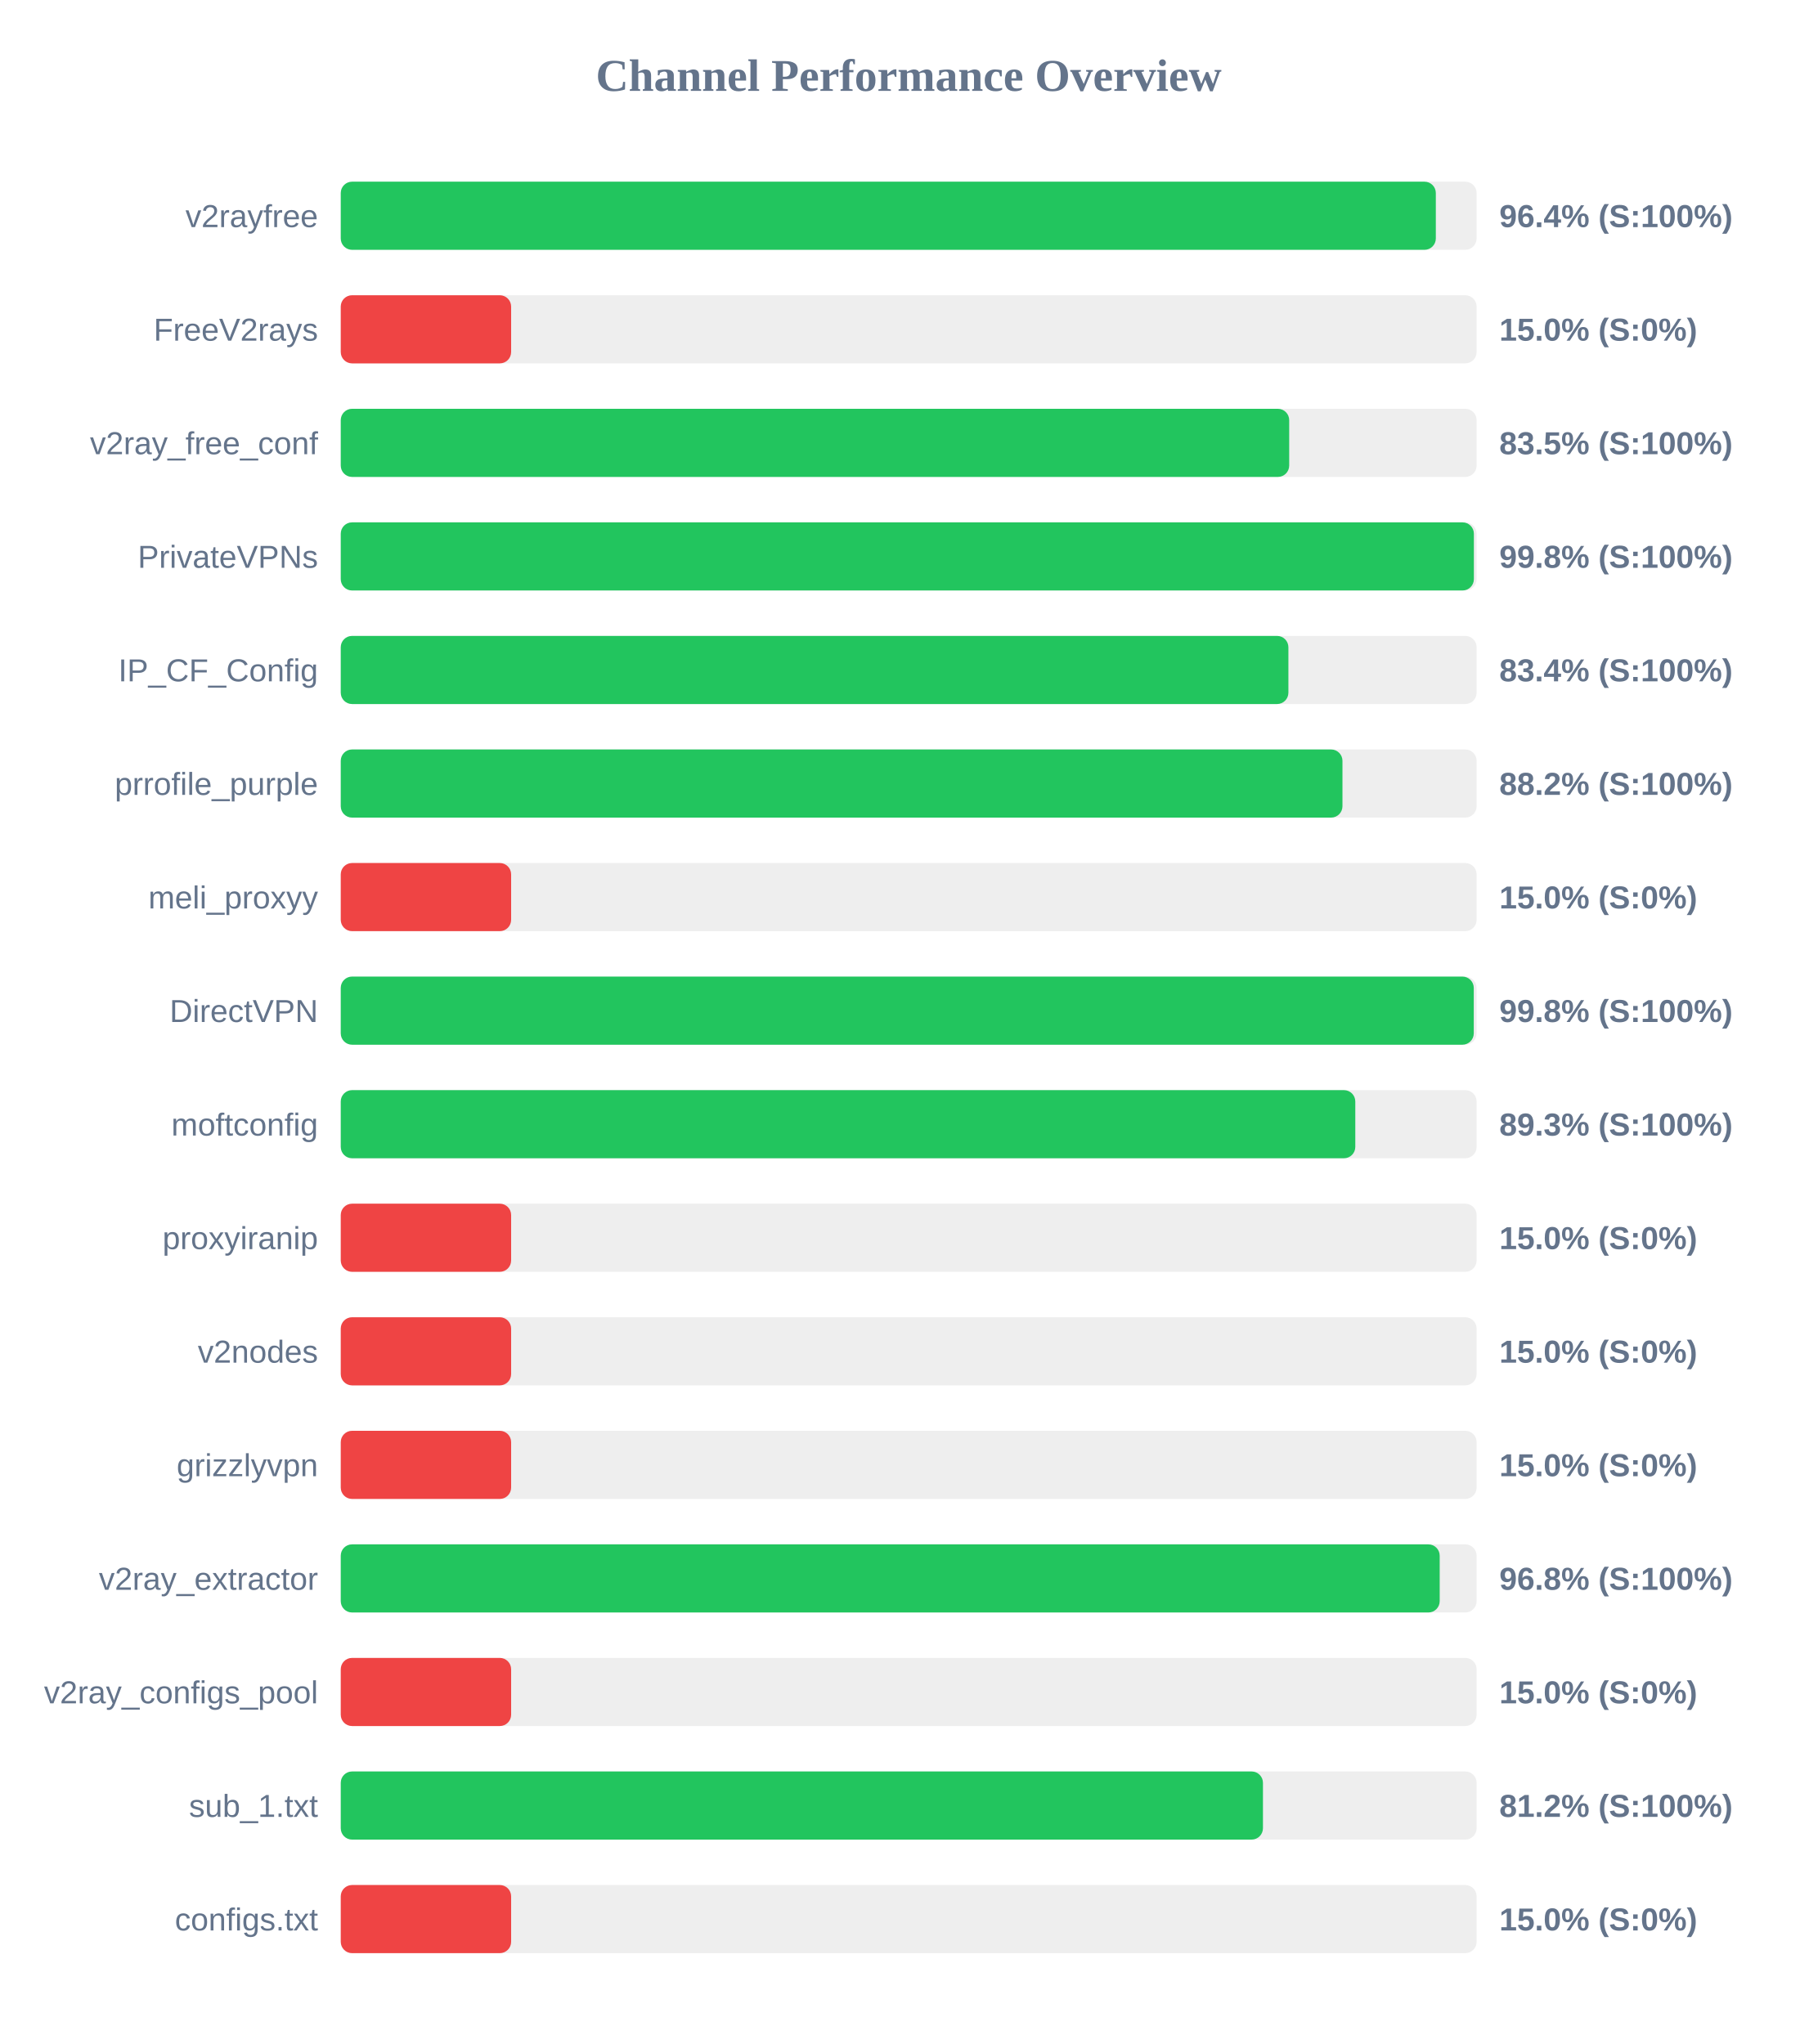
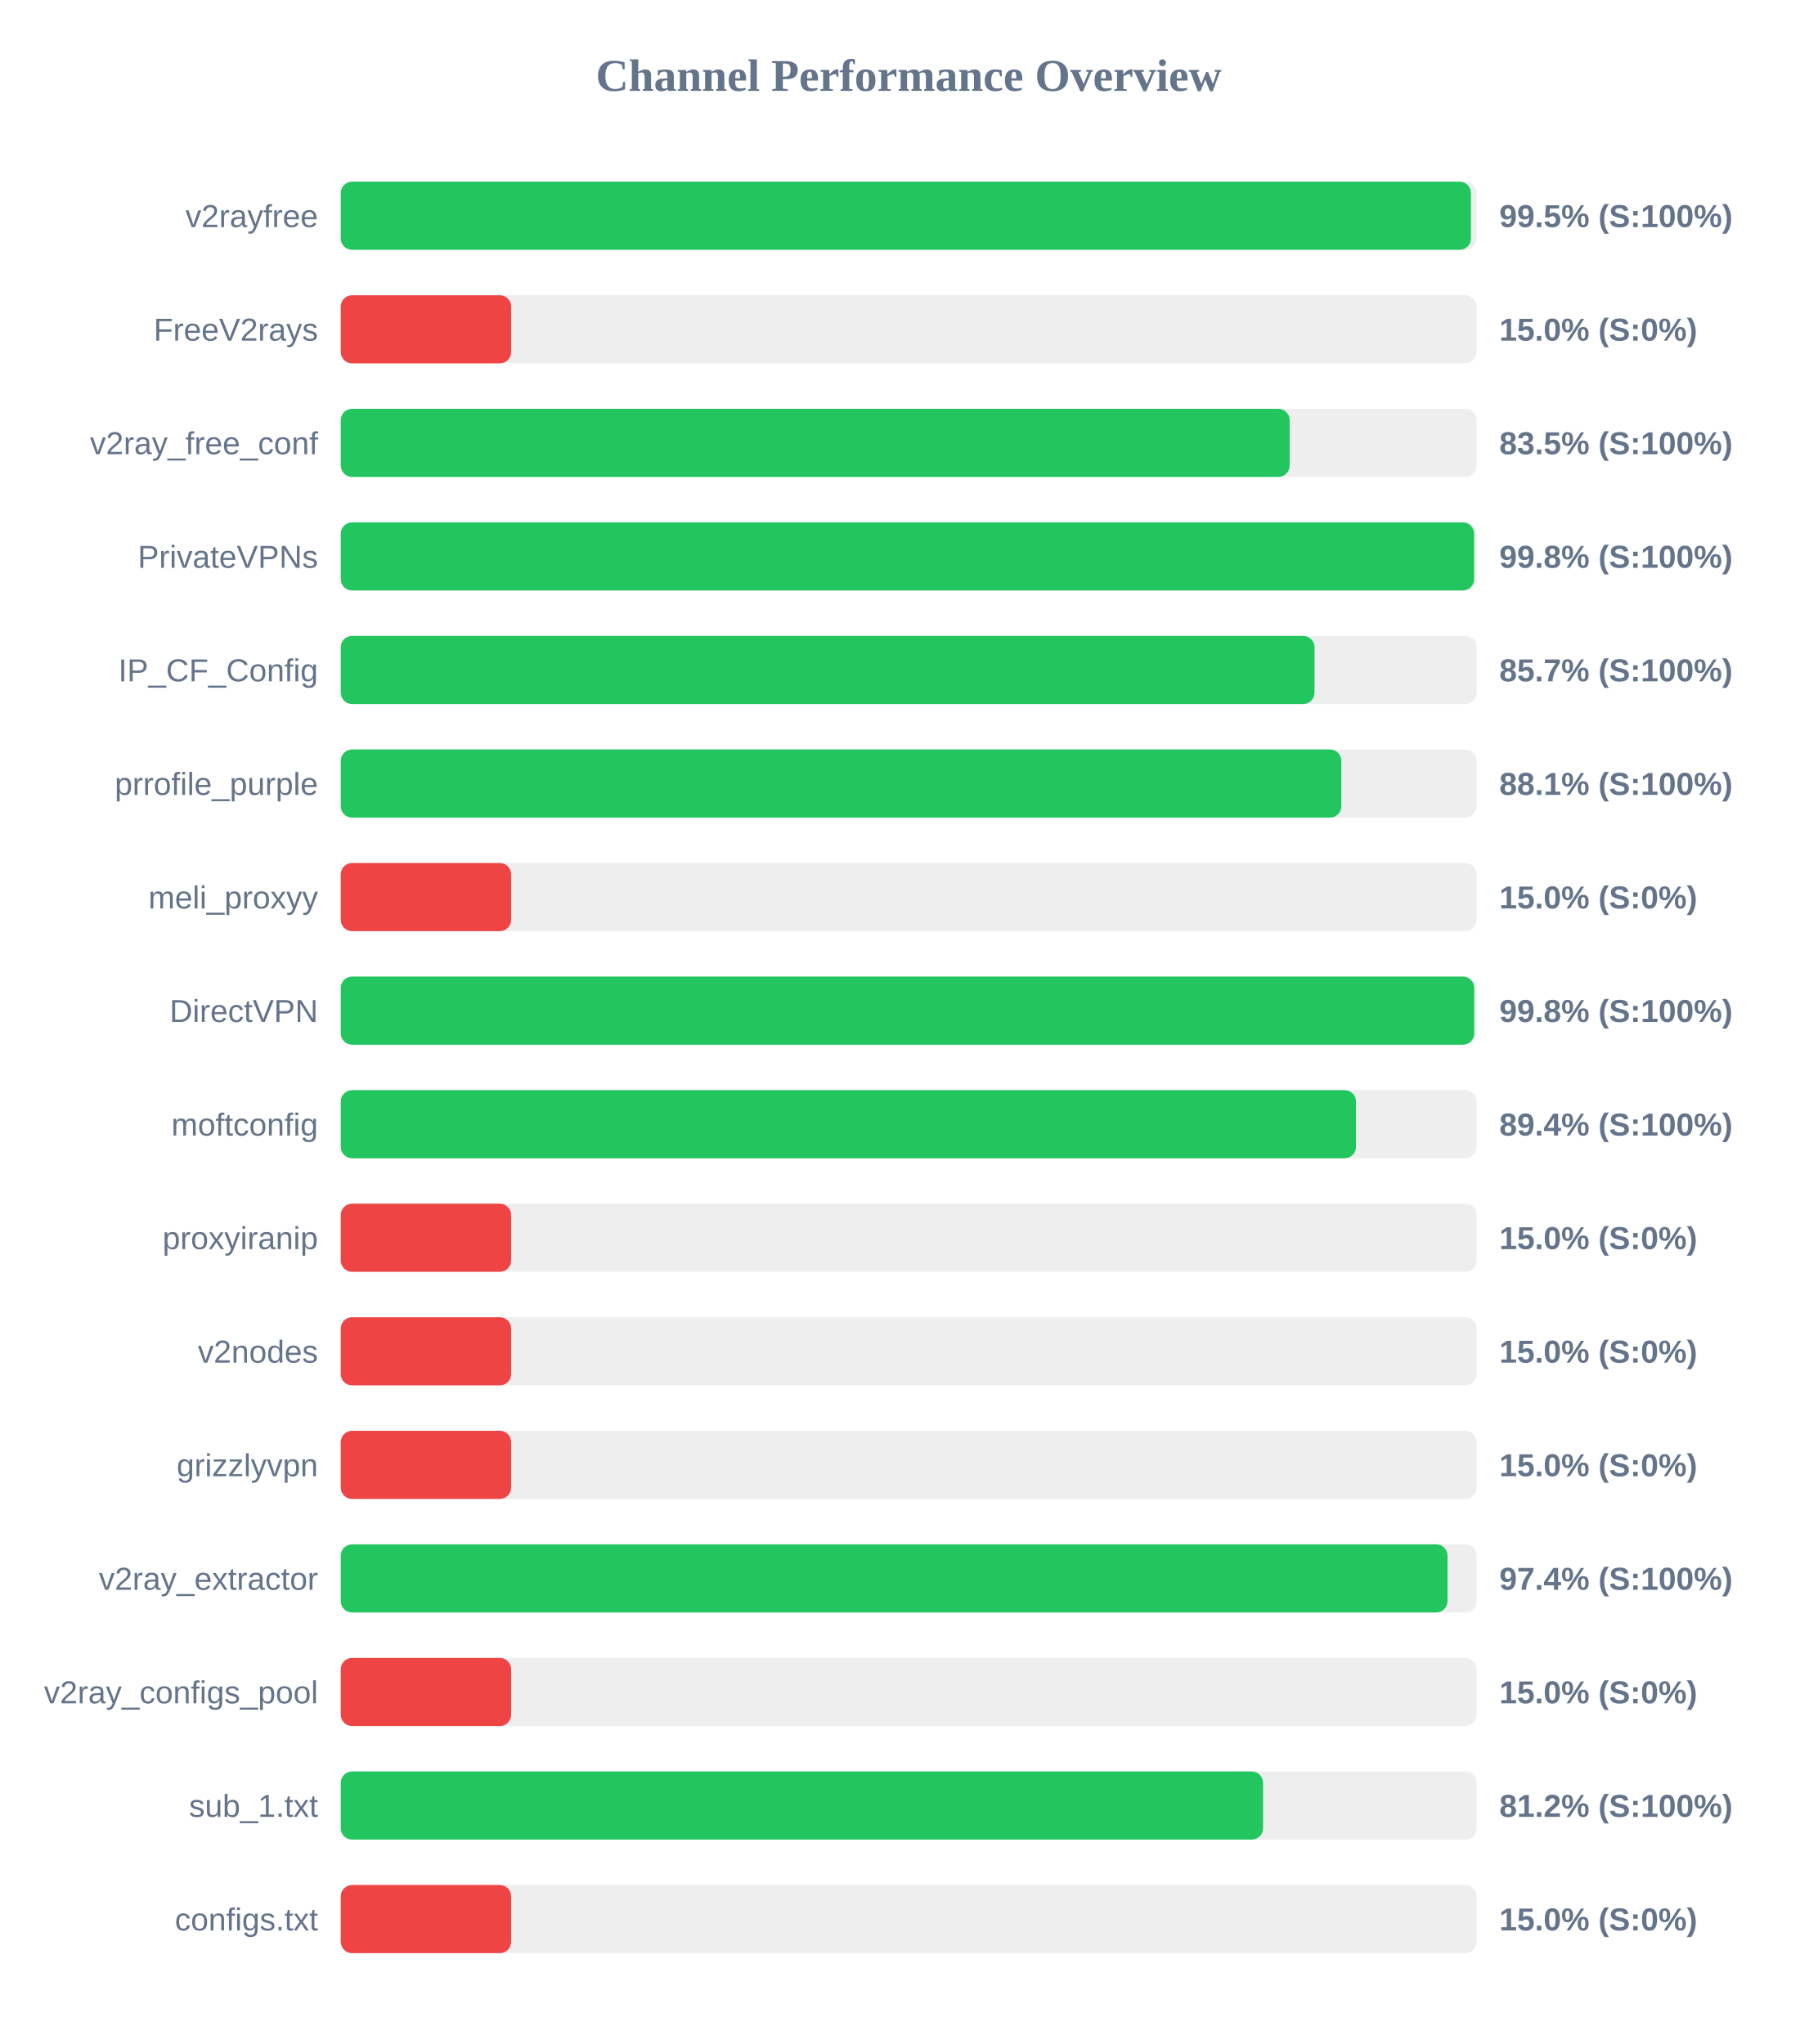
<svg xmlns="http://www.w3.org/2000/svg" width="800" height="900" version="1.1">
  <style>
        .row { font: 14px Arial; fill: #64748b; }
        .score { font: bold 14px Arial; fill: #64748b; }
    </style>
  <text x="400" y="40" text-anchor="middle" font-size="20px" font-weight="bold" fill="#64748b">Channel Performance Overview</text>
  <rect x="150" y="80" width="500" height="30" fill="#eee" rx="5" />
-   <rect x="150" y="80" width="482.05" height="30" fill="#22c55e" rx="5" />
+   <rect x="150" y="80" width="497.5" height="30" fill="#22c55e" rx="5" />
  <text x="140" y="100" text-anchor="end" class="row">v2rayfree</text>
-   <text x="660" y="100" text-anchor="start" class="score">96.4% (S:100%)</text>
+   <text x="660" y="100" text-anchor="start" class="score">99.5% (S:100%)</text>
  <rect x="150" y="130" width="500" height="30" fill="#eee" rx="5" />
  <rect x="150" y="130" width="75.0" height="30" fill="#ef4444" rx="5" />
  <text x="140" y="150" text-anchor="end" class="row">FreeV2rays</text>
  <text x="660" y="150" text-anchor="start" class="score">15.0% (S:0%)</text>
  <rect x="150" y="180" width="500" height="30" fill="#eee" rx="5" />
-   <rect x="150" y="180" width="417.5" height="30" fill="#22c55e" rx="5" />
+   <rect x="150" y="180" width="417.7" height="30" fill="#22c55e" rx="5" />
  <text x="140" y="200" text-anchor="end" class="row">v2ray_free_conf</text>
  <text x="660" y="200" text-anchor="start" class="score">83.5% (S:100%)</text>
  <rect x="150" y="230" width="500" height="30" fill="#eee" rx="5" />
-   <rect x="150" y="230" width="498.8" height="30" fill="#22c55e" rx="5" />
+   <rect x="150" y="230" width="498.9" height="30" fill="#22c55e" rx="5" />
  <text x="140" y="250" text-anchor="end" class="row">PrivateVPNs</text>
  <text x="660" y="250" text-anchor="start" class="score">99.8% (S:100%)</text>
  <rect x="150" y="280" width="500" height="30" fill="#eee" rx="5" />
-   <rect x="150" y="280" width="417.15" height="30" fill="#22c55e" rx="5" />
+   <rect x="150" y="280" width="428.65" height="30" fill="#22c55e" rx="5" />
  <text x="140" y="300" text-anchor="end" class="row">IP_CF_Config</text>
-   <text x="660" y="300" text-anchor="start" class="score">83.4% (S:100%)</text>
+   <text x="660" y="300" text-anchor="start" class="score">85.7% (S:100%)</text>
  <rect x="150" y="330" width="500" height="30" fill="#eee" rx="5" />
-   <rect x="150" y="330" width="440.95" height="30" fill="#22c55e" rx="5" />
+   <rect x="150" y="330" width="440.45" height="30" fill="#22c55e" rx="5" />
  <text x="140" y="350" text-anchor="end" class="row">prrofile_purple</text>
-   <text x="660" y="350" text-anchor="start" class="score">88.2% (S:100%)</text>
+   <text x="660" y="350" text-anchor="start" class="score">88.1% (S:100%)</text>
  <rect x="150" y="380" width="500" height="30" fill="#eee" rx="5" />
  <rect x="150" y="380" width="75.0" height="30" fill="#ef4444" rx="5" />
  <text x="140" y="400" text-anchor="end" class="row">meli_proxyy</text>
  <text x="660" y="400" text-anchor="start" class="score">15.0% (S:0%)</text>
  <rect x="150" y="430" width="500" height="30" fill="#eee" rx="5" />
-   <rect x="150" y="430" width="498.75" height="30" fill="#22c55e" rx="5" />
+   <rect x="150" y="430" width="498.95" height="30" fill="#22c55e" rx="5" />
  <text x="140" y="450" text-anchor="end" class="row">DirectVPN</text>
  <text x="660" y="450" text-anchor="start" class="score">99.8% (S:100%)</text>
  <rect x="150" y="480" width="500" height="30" fill="#eee" rx="5" />
-   <rect x="150" y="480" width="446.6" height="30" fill="#22c55e" rx="5" />
+   <rect x="150" y="480" width="446.9" height="30" fill="#22c55e" rx="5" />
  <text x="140" y="500" text-anchor="end" class="row">moftconfig</text>
-   <text x="660" y="500" text-anchor="start" class="score">89.3% (S:100%)</text>
+   <text x="660" y="500" text-anchor="start" class="score">89.4% (S:100%)</text>
  <rect x="150" y="530" width="500" height="30" fill="#eee" rx="5" />
  <rect x="150" y="530" width="75.0" height="30" fill="#ef4444" rx="5" />
  <text x="140" y="550" text-anchor="end" class="row">proxyiranip</text>
  <text x="660" y="550" text-anchor="start" class="score">15.0% (S:0%)</text>
  <rect x="150" y="580" width="500" height="30" fill="#eee" rx="5" />
  <rect x="150" y="580" width="75.0" height="30" fill="#ef4444" rx="5" />
  <text x="140" y="600" text-anchor="end" class="row">v2nodes</text>
  <text x="660" y="600" text-anchor="start" class="score">15.0% (S:0%)</text>
  <rect x="150" y="630" width="500" height="30" fill="#eee" rx="5" />
  <rect x="150" y="630" width="75.0" height="30" fill="#ef4444" rx="5" />
  <text x="140" y="650" text-anchor="end" class="row">grizzlyvpn</text>
  <text x="660" y="650" text-anchor="start" class="score">15.0% (S:0%)</text>
  <rect x="150" y="680" width="500" height="30" fill="#eee" rx="5" />
-   <rect x="150" y="680" width="483.75" height="30" fill="#22c55e" rx="5" />
+   <rect x="150" y="680" width="487.2" height="30" fill="#22c55e" rx="5" />
  <text x="140" y="700" text-anchor="end" class="row">v2ray_extractor</text>
-   <text x="660" y="700" text-anchor="start" class="score">96.8% (S:100%)</text>
+   <text x="660" y="700" text-anchor="start" class="score">97.4% (S:100%)</text>
  <rect x="150" y="730" width="500" height="30" fill="#eee" rx="5" />
  <rect x="150" y="730" width="75.0" height="30" fill="#ef4444" rx="5" />
  <text x="140" y="750" text-anchor="end" class="row">v2ray_configs_pool</text>
  <text x="660" y="750" text-anchor="start" class="score">15.0% (S:0%)</text>
  <rect x="150" y="780" width="500" height="30" fill="#eee" rx="5" />
-   <rect x="150" y="780" width="405.95" height="30" fill="#22c55e" rx="5" />
+   <rect x="150" y="780" width="406.0" height="30" fill="#22c55e" rx="5" />
  <text x="140" y="800" text-anchor="end" class="row">sub_1.txt</text>
  <text x="660" y="800" text-anchor="start" class="score">81.2% (S:100%)</text>
  <rect x="150" y="830" width="500" height="30" fill="#eee" rx="5" />
  <rect x="150" y="830" width="75.0" height="30" fill="#ef4444" rx="5" />
  <text x="140" y="850" text-anchor="end" class="row">configs.txt</text>
  <text x="660" y="850" text-anchor="start" class="score">15.0% (S:0%)</text>
</svg>
